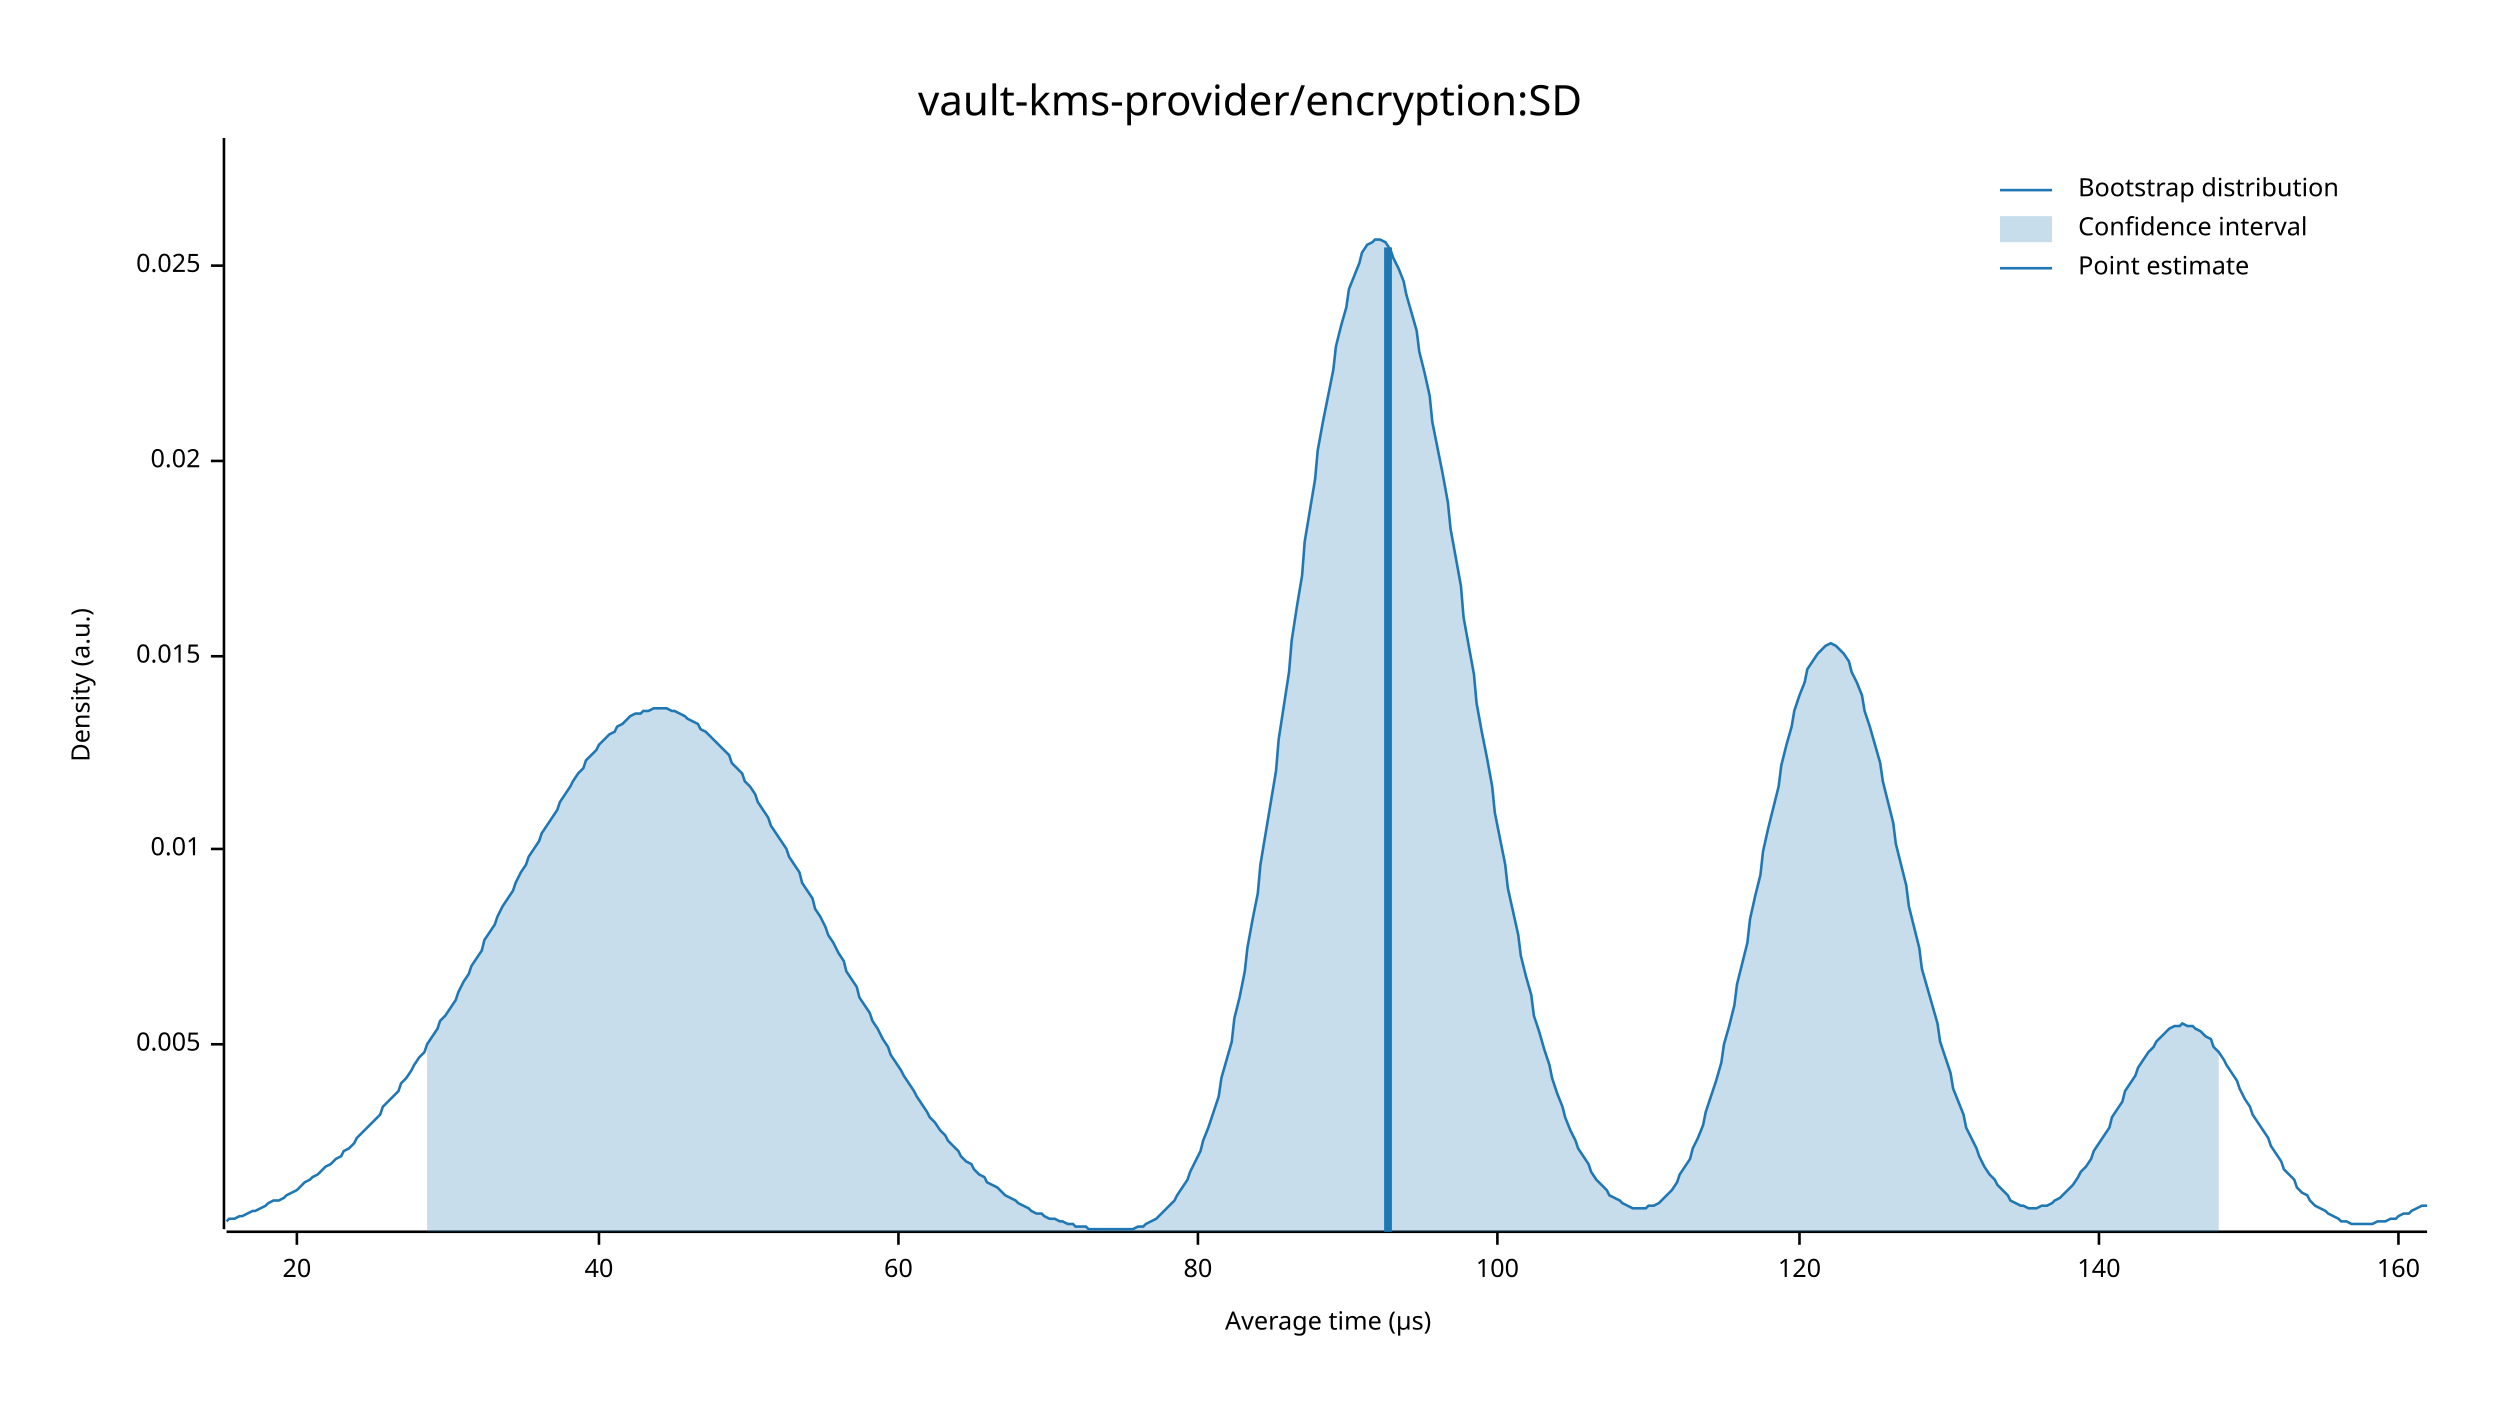
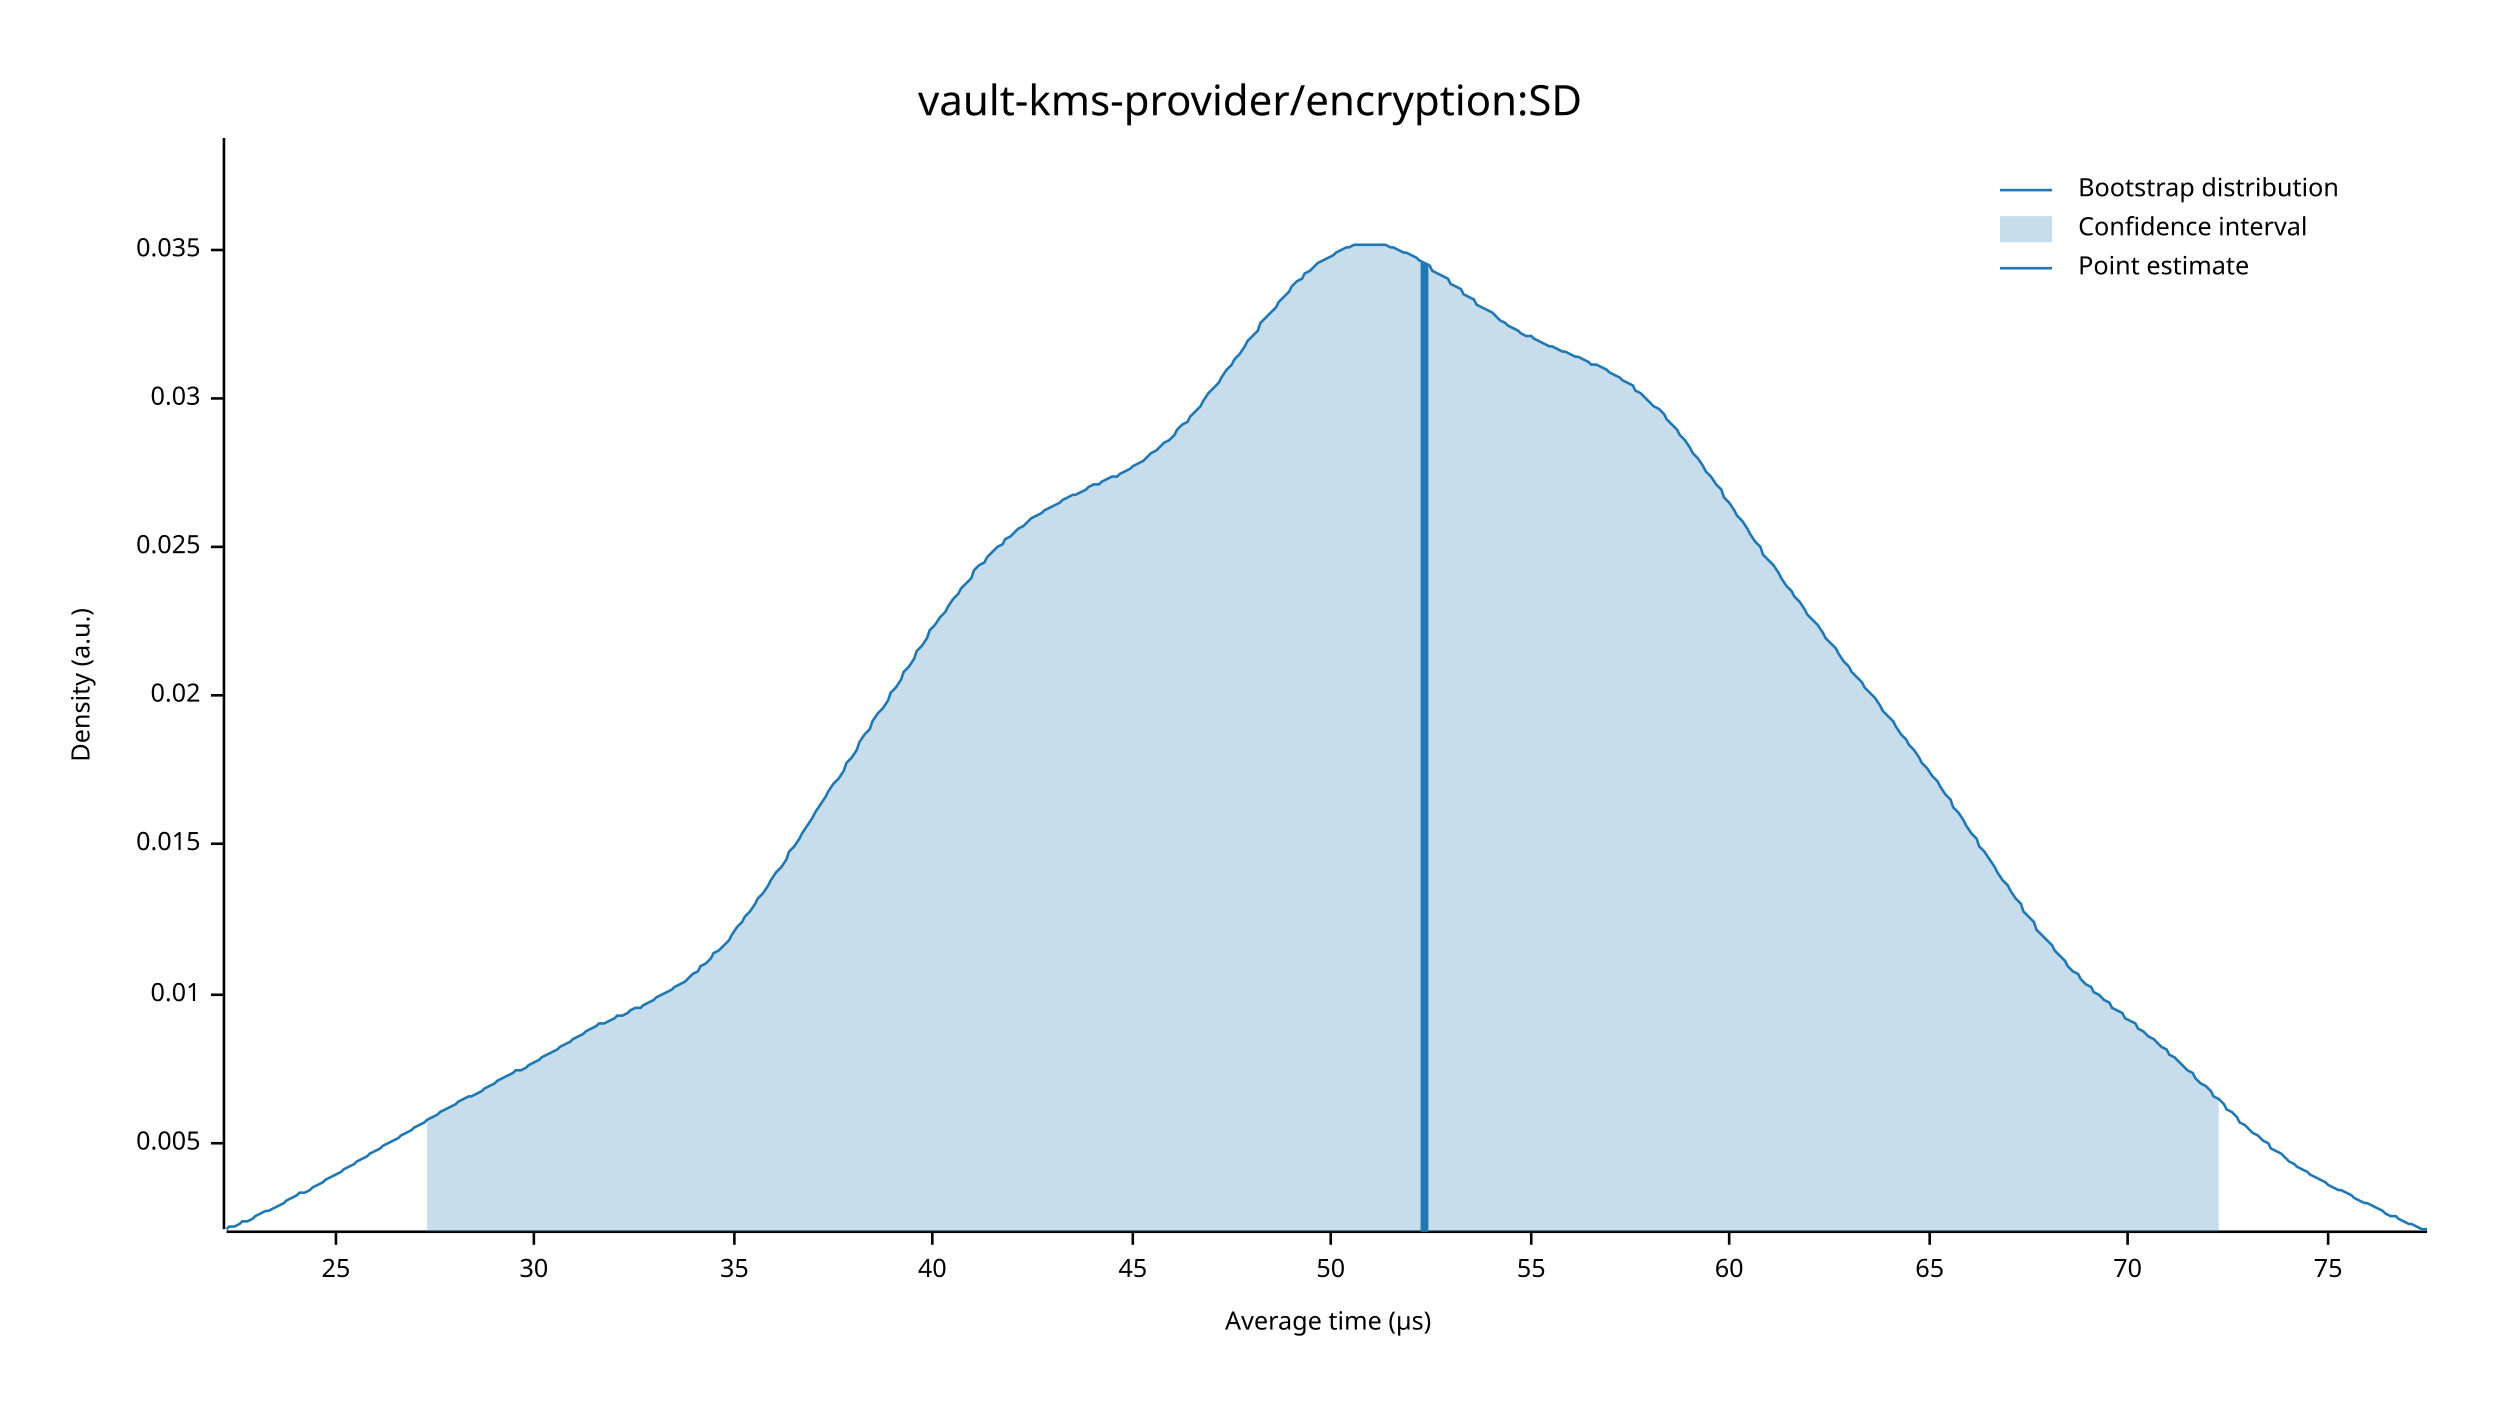
<svg xmlns="http://www.w3.org/2000/svg" width="960" height="540" viewBox="0 0 960 540">
  <text x="480" y="32" dy="0.76em" text-anchor="middle" font-family="sans-serif" font-size="16.129" opacity="1" fill="#000000">
vault-kms-provider/encryption:SD
</text>
  <text x="27" y="263" dy="0.76em" text-anchor="middle" font-family="sans-serif" font-size="9.677" opacity="1" fill="#000000" transform="rotate(270, 27, 263)">
Density (a.u.)
</text>
  <text x="510" y="513" dy="-0.5ex" text-anchor="middle" font-family="sans-serif" font-size="9.677" opacity="1" fill="#000000">
Average time (µs)
</text>
  <polyline fill="none" opacity="1" stroke="#000000" stroke-width="1" points="86,53 86,472 " />
-   <text x="77" y="401" dy="0.5ex" text-anchor="end" font-family="sans-serif" font-size="9.677" opacity="1" fill="#000000">
+   <text x="77" y="439" dy="0.5ex" text-anchor="end" font-family="sans-serif" font-size="9.677" opacity="1" fill="#000000">
0.005
</text>
-   <polyline fill="none" opacity="1" stroke="#000000" stroke-width="1" points="81,401 86,401 " />
-   <text x="77" y="326" dy="0.5ex" text-anchor="end" font-family="sans-serif" font-size="9.677" opacity="1" fill="#000000">
+   <polyline fill="none" opacity="1" stroke="#000000" stroke-width="1" points="81,439 86,439 " />
+   <text x="77" y="382" dy="0.5ex" text-anchor="end" font-family="sans-serif" font-size="9.677" opacity="1" fill="#000000">
0.01
</text>
-   <polyline fill="none" opacity="1" stroke="#000000" stroke-width="1" points="81,326 86,326 " />
-   <text x="77" y="252" dy="0.5ex" text-anchor="end" font-family="sans-serif" font-size="9.677" opacity="1" fill="#000000">
+   <polyline fill="none" opacity="1" stroke="#000000" stroke-width="1" points="81,382 86,382 " />
+   <text x="77" y="324" dy="0.5ex" text-anchor="end" font-family="sans-serif" font-size="9.677" opacity="1" fill="#000000">
0.015
</text>
-   <polyline fill="none" opacity="1" stroke="#000000" stroke-width="1" points="81,252 86,252 " />
-   <text x="77" y="177" dy="0.5ex" text-anchor="end" font-family="sans-serif" font-size="9.677" opacity="1" fill="#000000">
+   <polyline fill="none" opacity="1" stroke="#000000" stroke-width="1" points="81,324 86,324 " />
+   <text x="77" y="267" dy="0.5ex" text-anchor="end" font-family="sans-serif" font-size="9.677" opacity="1" fill="#000000">
0.02
</text>
-   <polyline fill="none" opacity="1" stroke="#000000" stroke-width="1" points="81,177 86,177 " />
-   <text x="77" y="102" dy="0.5ex" text-anchor="end" font-family="sans-serif" font-size="9.677" opacity="1" fill="#000000">
+   <polyline fill="none" opacity="1" stroke="#000000" stroke-width="1" points="81,267 86,267 " />
+   <text x="77" y="210" dy="0.5ex" text-anchor="end" font-family="sans-serif" font-size="9.677" opacity="1" fill="#000000">
0.025
</text>
-   <polyline fill="none" opacity="1" stroke="#000000" stroke-width="1" points="81,102 86,102 " />
+   <polyline fill="none" opacity="1" stroke="#000000" stroke-width="1" points="81,210 86,210 " />
+   <text x="77" y="153" dy="0.5ex" text-anchor="end" font-family="sans-serif" font-size="9.677" opacity="1" fill="#000000">
+ 0.03
+ </text>
+   <polyline fill="none" opacity="1" stroke="#000000" stroke-width="1" points="81,153 86,153 " />
+   <text x="77" y="96" dy="0.5ex" text-anchor="end" font-family="sans-serif" font-size="9.677" opacity="1" fill="#000000">
+ 0.035
+ </text>
+   <polyline fill="none" opacity="1" stroke="#000000" stroke-width="1" points="81,96 86,96 " />
  <polyline fill="none" opacity="1" stroke="#000000" stroke-width="1" points="87,473 932,473 " />
-   <text x="114" y="483" dy="0.76em" text-anchor="middle" font-family="sans-serif" font-size="9.677" opacity="1" fill="#000000">
- 20
+   <text x="129" y="483" dy="0.76em" text-anchor="middle" font-family="sans-serif" font-size="9.677" opacity="1" fill="#000000">
+ 25
</text>
-   <polyline fill="none" opacity="1" stroke="#000000" stroke-width="1" points="114,473 114,478 " />
-   <text x="230" y="483" dy="0.76em" text-anchor="middle" font-family="sans-serif" font-size="9.677" opacity="1" fill="#000000">
+   <polyline fill="none" opacity="1" stroke="#000000" stroke-width="1" points="129,473 129,478 " />
+   <text x="205" y="483" dy="0.76em" text-anchor="middle" font-family="sans-serif" font-size="9.677" opacity="1" fill="#000000">
+ 30
+ </text>
+   <polyline fill="none" opacity="1" stroke="#000000" stroke-width="1" points="205,473 205,478 " />
+   <text x="282" y="483" dy="0.76em" text-anchor="middle" font-family="sans-serif" font-size="9.677" opacity="1" fill="#000000">
+ 35
+ </text>
+   <polyline fill="none" opacity="1" stroke="#000000" stroke-width="1" points="282,473 282,478 " />
+   <text x="358" y="483" dy="0.76em" text-anchor="middle" font-family="sans-serif" font-size="9.677" opacity="1" fill="#000000">
40
</text>
-   <polyline fill="none" opacity="1" stroke="#000000" stroke-width="1" points="230,473 230,478 " />
-   <text x="345" y="483" dy="0.76em" text-anchor="middle" font-family="sans-serif" font-size="9.677" opacity="1" fill="#000000">
+   <polyline fill="none" opacity="1" stroke="#000000" stroke-width="1" points="358,473 358,478 " />
+   <text x="435" y="483" dy="0.76em" text-anchor="middle" font-family="sans-serif" font-size="9.677" opacity="1" fill="#000000">
+ 45
+ </text>
+   <polyline fill="none" opacity="1" stroke="#000000" stroke-width="1" points="435,473 435,478 " />
+   <text x="511" y="483" dy="0.76em" text-anchor="middle" font-family="sans-serif" font-size="9.677" opacity="1" fill="#000000">
+ 50
+ </text>
+   <polyline fill="none" opacity="1" stroke="#000000" stroke-width="1" points="511,473 511,478 " />
+   <text x="588" y="483" dy="0.76em" text-anchor="middle" font-family="sans-serif" font-size="9.677" opacity="1" fill="#000000">
+ 55
+ </text>
+   <polyline fill="none" opacity="1" stroke="#000000" stroke-width="1" points="588,473 588,478 " />
+   <text x="664" y="483" dy="0.76em" text-anchor="middle" font-family="sans-serif" font-size="9.677" opacity="1" fill="#000000">
60
</text>
-   <polyline fill="none" opacity="1" stroke="#000000" stroke-width="1" points="345,473 345,478 " />
-   <text x="460" y="483" dy="0.76em" text-anchor="middle" font-family="sans-serif" font-size="9.677" opacity="1" fill="#000000">
- 80
+   <polyline fill="none" opacity="1" stroke="#000000" stroke-width="1" points="664,473 664,478 " />
+   <text x="741" y="483" dy="0.76em" text-anchor="middle" font-family="sans-serif" font-size="9.677" opacity="1" fill="#000000">
+ 65
</text>
-   <polyline fill="none" opacity="1" stroke="#000000" stroke-width="1" points="460,473 460,478 " />
-   <text x="575" y="483" dy="0.76em" text-anchor="middle" font-family="sans-serif" font-size="9.677" opacity="1" fill="#000000">
- 100
+   <polyline fill="none" opacity="1" stroke="#000000" stroke-width="1" points="741,473 741,478 " />
+   <text x="817" y="483" dy="0.76em" text-anchor="middle" font-family="sans-serif" font-size="9.677" opacity="1" fill="#000000">
+ 70
</text>
-   <polyline fill="none" opacity="1" stroke="#000000" stroke-width="1" points="575,473 575,478 " />
-   <text x="691" y="483" dy="0.76em" text-anchor="middle" font-family="sans-serif" font-size="9.677" opacity="1" fill="#000000">
- 120
+   <polyline fill="none" opacity="1" stroke="#000000" stroke-width="1" points="817,473 817,478 " />
+   <text x="894" y="483" dy="0.76em" text-anchor="middle" font-family="sans-serif" font-size="9.677" opacity="1" fill="#000000">
+ 75
</text>
-   <polyline fill="none" opacity="1" stroke="#000000" stroke-width="1" points="691,473 691,478 " />
-   <text x="806" y="483" dy="0.76em" text-anchor="middle" font-family="sans-serif" font-size="9.677" opacity="1" fill="#000000">
- 140
- </text>
-   <polyline fill="none" opacity="1" stroke="#000000" stroke-width="1" points="806,473 806,478 " />
-   <text x="921" y="483" dy="0.76em" text-anchor="middle" font-family="sans-serif" font-size="9.677" opacity="1" fill="#000000">
- 160
- </text>
-   <polyline fill="none" opacity="1" stroke="#000000" stroke-width="1" points="921,473 921,478 " />
-   <polyline fill="none" opacity="1" stroke="#1F78B4" stroke-width="1" points="87,469 88,468 90,468 92,467 93,467 95,466 97,465 98,465 100,464 102,463 103,462 105,461 107,461 109,460 110,459 112,458 114,457 115,456 117,454 119,453 120,452 122,451 124,449 125,448 127,447 129,445 131,444 132,442 134,441 136,439 137,437 139,435 141,433 142,432 144,430 146,428 147,425 149,423 151,421 153,419 154,416 156,414 158,411 159,409 161,406 163,404 164,401 166,398 168,395 169,392 171,390 173,387 175,384 176,381 178,377 180,374 181,371 183,368 185,365 186,361 188,358 190,355 191,352 193,348 195,345 197,342 198,339 200,335 202,332 203,329 205,326 207,323 208,320 210,317 212,314 214,311 215,308 217,305 219,302 220,300 222,297 224,295 225,292 227,290 229,288 230,286 232,284 234,282 236,281 237,279 239,278 241,276 242,275 244,274 246,274 247,273 249,273 251,272 252,272 254,272 256,272 258,273 259,273 261,274 263,275 264,276 266,277 268,278 269,280 271,281 273,283 274,284 276,286 278,288 280,290 281,293 283,295 285,297 286,300 288,302 290,305 291,308 293,311 295,314 296,317 298,320 300,323 302,326 303,329 305,332 307,335 308,339 310,342 312,345 313,349 315,352 317,356 318,359 320,362 322,366 324,369 325,373 327,376 329,379 330,383 332,386 334,389 335,392 337,395 339,399 341,402 342,405 344,408 346,411 347,413 349,416 351,419 352,421 354,424 356,427 357,429 359,431 361,434 363,436 364,438 366,440 368,442 369,444 371,446 373,447 374,449 376,451 378,452 379,454 381,455 383,456 385,458 386,459 388,460 390,461 391,462 393,463 395,464 396,465 398,466 400,466 401,467 403,468 405,468 407,469 408,469 410,470 412,470 413,471 415,471 417,471 418,472 420,472 422,472 423,472 425,472 427,472 429,472 430,472 432,472 434,472 435,472 437,471 439,471 440,470 442,469 444,468 445,467 447,465 449,463 451,461 452,459 454,456 456,453 457,450 459,446 461,442 462,438 464,433 466,427 468,421 469,414 471,407 473,400 474,391 476,383 478,373 479,364 481,353 483,343 484,332 486,320 488,308 490,296 491,284 493,271 495,258 496,246 498,233 500,221 501,208 503,196 505,184 506,173 508,162 510,152 512,142 513,133 515,125 517,118 518,111 520,106 522,101 523,97 525,94 527,93 528,92 530,92 532,93 534,96 535,99 537,103 539,108 540,113 542,120 544,127 545,135 547,143 549,152 550,162 552,172 554,182 556,193 557,203 559,214 561,225 562,237 564,248 566,259 567,270 569,281 571,291 573,302 574,312 576,322 578,332 579,341 581,350 583,359 584,367 586,375 588,382 589,390 591,396 593,403 595,409 596,414 598,420 600,425 601,429 603,434 605,438 606,441 608,444 610,447 611,450 613,453 615,455 617,457 618,459 620,460 622,461 623,462 625,463 627,464 628,464 630,464 632,464 633,463 635,463 637,462 639,460 640,459 642,457 644,454 645,451 647,448 649,445 650,441 652,437 654,432 655,427 657,421 659,415 661,408 662,401 664,394 666,386 667,378 669,370 671,362 672,353 674,344 676,336 677,327 679,318 681,310 683,302 684,294 686,286 688,279 689,273 691,267 693,262 694,257 696,254 698,251 700,249 701,248 703,247 705,248 706,249 708,251 710,254 711,258 713,262 715,267 716,273 718,279 720,286 722,293 723,300 725,308 727,316 728,324 730,332 732,340 733,348 735,356 737,364 738,372 740,379 742,386 744,393 745,400 747,406 749,412 750,418 752,423 754,428 755,433 757,437 759,441 760,444 762,448 764,451 766,453 767,455 769,457 771,459 772,461 774,462 776,463 777,463 779,464 781,464 782,464 784,463 786,463 788,462 789,461 791,460 793,458 794,457 796,455 798,452 799,450 801,448 803,445 804,442 806,439 808,436 810,433 811,429 813,426 815,423 816,419 818,416 820,413 821,410 823,407 825,404 827,402 828,400 830,398 832,396 833,395 835,394 837,394 838,393 840,394 842,394 843,395 845,396 847,398 849,399 850,402 852,404 854,407 855,409 857,412 859,415 860,418 862,422 864,425 865,428 867,431 869,434 871,437 872,440 874,443 876,446 877,449 879,451 881,453 882,456 884,458 886,459 887,461 889,463 891,464 893,465 894,466 896,467 898,468 899,469 901,469 903,470 904,470 906,470 908,470 909,470 911,470 913,469 915,469 916,469 918,468 920,468 921,467 923,466 925,466 926,465 928,464 930,463 932,463 " />
-   <polygon opacity="0.25" fill="#1F78B4" points="164,401 166,398 168,395 169,392 171,390 173,387 175,384 176,381 178,377 180,374 181,371 183,368 185,365 186,361 188,358 190,355 191,352 193,348 195,345 197,342 198,339 200,335 202,332 203,329 205,326 207,323 208,320 210,317 212,314 214,311 215,308 217,305 219,302 220,300 222,297 224,295 225,292 227,290 229,288 230,286 232,284 234,282 236,281 237,279 239,278 241,276 242,275 244,274 246,274 247,273 249,273 251,272 252,272 254,272 256,272 258,273 259,273 261,274 263,275 264,276 266,277 268,278 269,280 271,281 273,283 274,284 276,286 278,288 280,290 281,293 283,295 285,297 286,300 288,302 290,305 291,308 293,311 295,314 296,317 298,320 300,323 302,326 303,329 305,332 307,335 308,339 310,342 312,345 313,349 315,352 317,356 318,359 320,362 322,366 324,369 325,373 327,376 329,379 330,383 332,386 334,389 335,392 337,395 339,399 341,402 342,405 344,408 346,411 347,413 349,416 351,419 352,421 354,424 356,427 357,429 359,431 361,434 363,436 364,438 366,440 368,442 369,444 371,446 373,447 374,449 376,451 378,452 379,454 381,455 383,456 385,458 386,459 388,460 390,461 391,462 393,463 395,464 396,465 398,466 400,466 401,467 403,468 405,468 407,469 408,469 410,470 412,470 413,471 415,471 417,471 418,472 420,472 422,472 423,472 425,472 427,472 429,472 430,472 432,472 434,472 435,472 437,471 439,471 440,470 442,469 444,468 445,467 447,465 449,463 451,461 452,459 454,456 456,453 457,450 459,446 461,442 462,438 464,433 466,427 468,421 469,414 471,407 473,400 474,391 476,383 478,373 479,364 481,353 483,343 484,332 486,320 488,308 490,296 491,284 493,271 495,258 496,246 498,233 500,221 501,208 503,196 505,184 506,173 508,162 510,152 512,142 513,133 515,125 517,118 518,111 520,106 522,101 523,97 525,94 527,93 528,92 530,92 532,93 534,96 535,99 537,103 539,108 540,113 542,120 544,127 545,135 547,143 549,152 550,162 552,172 554,182 556,193 557,203 559,214 561,225 562,237 564,248 566,259 567,270 569,281 571,291 573,302 574,312 576,322 578,332 579,341 581,350 583,359 584,367 586,375 588,382 589,390 591,396 593,403 595,409 596,414 598,420 600,425 601,429 603,434 605,438 606,441 608,444 610,447 611,450 613,453 615,455 617,457 618,459 620,460 622,461 623,462 625,463 627,464 628,464 630,464 632,464 633,463 635,463 637,462 639,460 640,459 642,457 644,454 645,451 647,448 649,445 650,441 652,437 654,432 655,427 657,421 659,415 661,408 662,401 664,394 666,386 667,378 669,370 671,362 672,353 674,344 676,336 677,327 679,318 681,310 683,302 684,294 686,286 688,279 689,273 691,267 693,262 694,257 696,254 698,251 700,249 701,248 703,247 705,248 706,249 708,251 710,254 711,258 713,262 715,267 716,273 718,279 720,286 722,293 723,300 725,308 727,316 728,324 730,332 732,340 733,348 735,356 737,364 738,372 740,379 742,386 744,393 745,400 747,406 749,412 750,418 752,423 754,428 755,433 757,437 759,441 760,444 762,448 764,451 766,453 767,455 769,457 771,459 772,461 774,462 776,463 777,463 779,464 781,464 782,464 784,463 786,463 788,462 789,461 791,460 793,458 794,457 796,455 798,452 799,450 801,448 803,445 804,442 806,439 808,436 810,433 811,429 813,426 815,423 816,419 818,416 820,413 821,410 823,407 825,404 827,402 828,400 830,398 832,396 833,395 835,394 837,394 838,393 840,394 842,394 843,395 845,396 847,398 849,399 850,402 852,404 852,473 164,473 " />
-   <polyline fill="none" opacity="1" stroke="#1F78B4" stroke-width="3" points="533,473 533,95 " />
+   <polyline fill="none" opacity="1" stroke="#000000" stroke-width="1" points="894,473 894,478 " />
+   <polyline fill="none" opacity="1" stroke="#1F78B4" stroke-width="1" points="87,472 88,471 90,471 92,470 93,469 95,469 97,468 98,467 100,466 102,465 103,465 105,464 107,463 109,462 110,461 112,460 114,459 115,458 117,458 119,457 120,456 122,455 124,454 125,453 127,452 129,451 131,450 132,449 134,448 136,447 137,446 139,445 141,444 142,443 144,442 146,441 147,440 149,439 151,438 153,437 154,436 156,435 158,434 159,433 161,432 163,431 164,430 166,429 168,428 169,427 171,426 173,425 175,424 176,423 178,422 180,421 181,421 183,420 185,419 186,418 188,417 190,416 191,415 193,414 195,413 197,412 198,411 200,411 202,410 203,409 205,408 207,407 208,406 210,405 212,404 214,403 215,402 217,401 219,400 220,399 222,398 224,397 225,396 227,395 229,394 230,393 232,393 234,392 236,391 237,390 239,390 241,389 242,388 244,387 246,387 247,386 249,385 251,384 252,383 254,382 256,381 258,380 259,379 261,378 263,377 264,376 266,374 268,373 269,371 271,370 273,368 274,366 276,365 278,363 280,361 281,359 283,356 285,354 286,352 288,350 290,347 291,345 293,343 295,340 296,338 298,335 300,333 302,330 303,327 305,325 307,322 308,320 310,317 312,314 313,312 315,309 317,306 318,304 320,301 322,299 324,296 325,293 327,291 329,288 330,285 332,282 334,280 335,277 337,274 339,272 341,269 342,266 344,264 346,261 347,258 349,256 351,253 352,250 354,248 356,245 357,242 359,240 361,237 363,235 364,233 366,230 368,228 369,226 371,224 373,222 374,219 376,217 378,216 379,214 381,212 383,210 385,209 386,207 388,206 390,204 391,203 393,202 395,200 396,199 398,198 400,197 401,196 403,195 405,194 407,193 408,192 410,191 412,190 413,190 415,189 417,188 418,187 420,186 422,186 423,185 425,184 427,183 429,183 430,182 432,181 434,180 435,179 437,178 439,177 440,176 442,174 444,173 445,172 447,170 449,169 451,167 452,165 454,163 456,162 457,160 459,158 461,156 462,154 464,151 466,149 468,147 469,145 471,142 473,140 474,138 476,136 478,133 479,131 481,129 483,127 484,124 486,122 488,120 490,118 491,116 493,114 495,112 496,110 498,108 500,107 501,105 503,104 505,102 506,101 508,100 510,99 512,98 513,97 515,96 517,95 518,95 520,94 522,94 523,94 525,94 527,94 528,94 530,94 532,94 534,95 535,95 537,96 539,97 540,97 542,98 544,99 545,100 547,101 549,102 550,104 552,105 554,106 556,107 557,109 559,110 561,111 562,113 564,114 566,115 567,117 569,118 571,119 573,120 574,121 576,123 578,124 579,125 581,126 583,127 584,128 586,129 588,129 589,130 591,131 593,132 595,133 596,133 598,134 600,135 601,135 603,136 605,137 606,137 608,138 610,139 611,140 613,140 615,141 617,142 618,143 620,144 622,145 623,146 625,147 627,148 628,150 630,151 632,153 633,154 635,156 637,157 639,159 640,161 642,163 644,165 645,167 647,169 649,172 650,174 652,176 654,179 655,181 657,183 659,186 661,188 662,191 664,193 666,196 667,198 669,200 671,203 672,205 674,208 676,210 677,213 679,215 681,217 683,220 684,222 686,225 688,227 689,229 691,231 693,234 694,236 696,238 698,240 700,243 701,245 703,247 705,249 706,251 708,254 710,256 711,258 713,260 715,262 716,264 718,266 720,268 722,271 723,273 725,275 727,277 728,279 730,282 732,284 733,286 735,288 737,291 738,293 740,295 742,298 744,300 745,302 747,305 749,307 750,310 752,312 754,315 755,317 757,320 759,322 760,325 762,327 764,330 766,333 767,335 769,338 771,340 772,342 774,345 776,347 777,350 779,352 781,354 782,357 784,359 786,361 788,363 789,365 791,367 793,369 794,371 796,373 798,374 799,376 801,378 803,379 804,381 806,382 808,384 810,385 811,387 813,388 815,389 816,391 818,392 820,393 821,395 823,396 825,398 827,399 828,400 830,402 832,403 833,405 835,406 837,408 838,409 840,411 842,412 843,414 845,416 847,417 849,419 850,421 852,422 854,424 855,426 857,427 859,429 860,431 862,432 864,434 865,435 867,436 869,438 871,439 872,441 874,442 876,443 877,444 879,446 881,447 882,448 884,449 886,450 887,451 889,452 891,453 893,454 894,455 896,456 898,457 899,457 901,458 903,459 904,460 906,461 908,462 909,462 911,463 913,464 915,465 916,466 918,467 920,467 921,468 923,469 925,470 926,470 928,471 930,472 932,472 " />
+   <polygon opacity="0.25" fill="#1F78B4" points="164,430 166,429 168,428 169,427 171,426 173,425 175,424 176,423 178,422 180,421 181,421 183,420 185,419 186,418 188,417 190,416 191,415 193,414 195,413 197,412 198,411 200,411 202,410 203,409 205,408 207,407 208,406 210,405 212,404 214,403 215,402 217,401 219,400 220,399 222,398 224,397 225,396 227,395 229,394 230,393 232,393 234,392 236,391 237,390 239,390 241,389 242,388 244,387 246,387 247,386 249,385 251,384 252,383 254,382 256,381 258,380 259,379 261,378 263,377 264,376 266,374 268,373 269,371 271,370 273,368 274,366 276,365 278,363 280,361 281,359 283,356 285,354 286,352 288,350 290,347 291,345 293,343 295,340 296,338 298,335 300,333 302,330 303,327 305,325 307,322 308,320 310,317 312,314 313,312 315,309 317,306 318,304 320,301 322,299 324,296 325,293 327,291 329,288 330,285 332,282 334,280 335,277 337,274 339,272 341,269 342,266 344,264 346,261 347,258 349,256 351,253 352,250 354,248 356,245 357,242 359,240 361,237 363,235 364,233 366,230 368,228 369,226 371,224 373,222 374,219 376,217 378,216 379,214 381,212 383,210 385,209 386,207 388,206 390,204 391,203 393,202 395,200 396,199 398,198 400,197 401,196 403,195 405,194 407,193 408,192 410,191 412,190 413,190 415,189 417,188 418,187 420,186 422,186 423,185 425,184 427,183 429,183 430,182 432,181 434,180 435,179 437,178 439,177 440,176 442,174 444,173 445,172 447,170 449,169 451,167 452,165 454,163 456,162 457,160 459,158 461,156 462,154 464,151 466,149 468,147 469,145 471,142 473,140 474,138 476,136 478,133 479,131 481,129 483,127 484,124 486,122 488,120 490,118 491,116 493,114 495,112 496,110 498,108 500,107 501,105 503,104 505,102 506,101 508,100 510,99 512,98 513,97 515,96 517,95 518,95 520,94 522,94 523,94 525,94 527,94 528,94 530,94 532,94 534,95 535,95 537,96 539,97 540,97 542,98 544,99 545,100 547,101 549,102 550,104 552,105 554,106 556,107 557,109 559,110 561,111 562,113 564,114 566,115 567,117 569,118 571,119 573,120 574,121 576,123 578,124 579,125 581,126 583,127 584,128 586,129 588,129 589,130 591,131 593,132 595,133 596,133 598,134 600,135 601,135 603,136 605,137 606,137 608,138 610,139 611,140 613,140 615,141 617,142 618,143 620,144 622,145 623,146 625,147 627,148 628,150 630,151 632,153 633,154 635,156 637,157 639,159 640,161 642,163 644,165 645,167 647,169 649,172 650,174 652,176 654,179 655,181 657,183 659,186 661,188 662,191 664,193 666,196 667,198 669,200 671,203 672,205 674,208 676,210 677,213 679,215 681,217 683,220 684,222 686,225 688,227 689,229 691,231 693,234 694,236 696,238 698,240 700,243 701,245 703,247 705,249 706,251 708,254 710,256 711,258 713,260 715,262 716,264 718,266 720,268 722,271 723,273 725,275 727,277 728,279 730,282 732,284 733,286 735,288 737,291 738,293 740,295 742,298 744,300 745,302 747,305 749,307 750,310 752,312 754,315 755,317 757,320 759,322 760,325 762,327 764,330 766,333 767,335 769,338 771,340 772,342 774,345 776,347 777,350 779,352 781,354 782,357 784,359 786,361 788,363 789,365 791,367 793,369 794,371 796,373 798,374 799,376 801,378 803,379 804,381 806,382 808,384 810,385 811,387 813,388 815,389 816,391 818,392 820,393 821,395 823,396 825,398 827,399 828,400 830,402 832,403 833,405 835,406 837,408 838,409 840,411 842,412 843,414 845,416 847,417 849,419 850,421 852,422 852,473 164,473 " />
+   <polyline fill="none" opacity="1" stroke="#1F78B4" stroke-width="3" points="547,473 547,101 " />
  <text x="798" y="68" dy="0.76em" text-anchor="start" font-family="sans-serif" font-size="9.677" opacity="1" fill="#000000">
Bootstrap distribution
</text>
  <text x="798" y="83" dy="0.76em" text-anchor="start" font-family="sans-serif" font-size="9.677" opacity="1" fill="#000000">
Confidence interval
</text>
  <text x="798" y="98" dy="0.76em" text-anchor="start" font-family="sans-serif" font-size="9.677" opacity="1" fill="#000000">
Point estimate
</text>
  <polyline fill="none" opacity="1" stroke="#1F78B4" stroke-width="1" points="768,73 788,73 " />
  <rect x="768" y="83" width="20" height="10" opacity="0.25" fill="#1F78B4" stroke="none" />
  <polyline fill="none" opacity="1" stroke="#1F78B4" stroke-width="1" points="768,103 788,103 " />
</svg>
